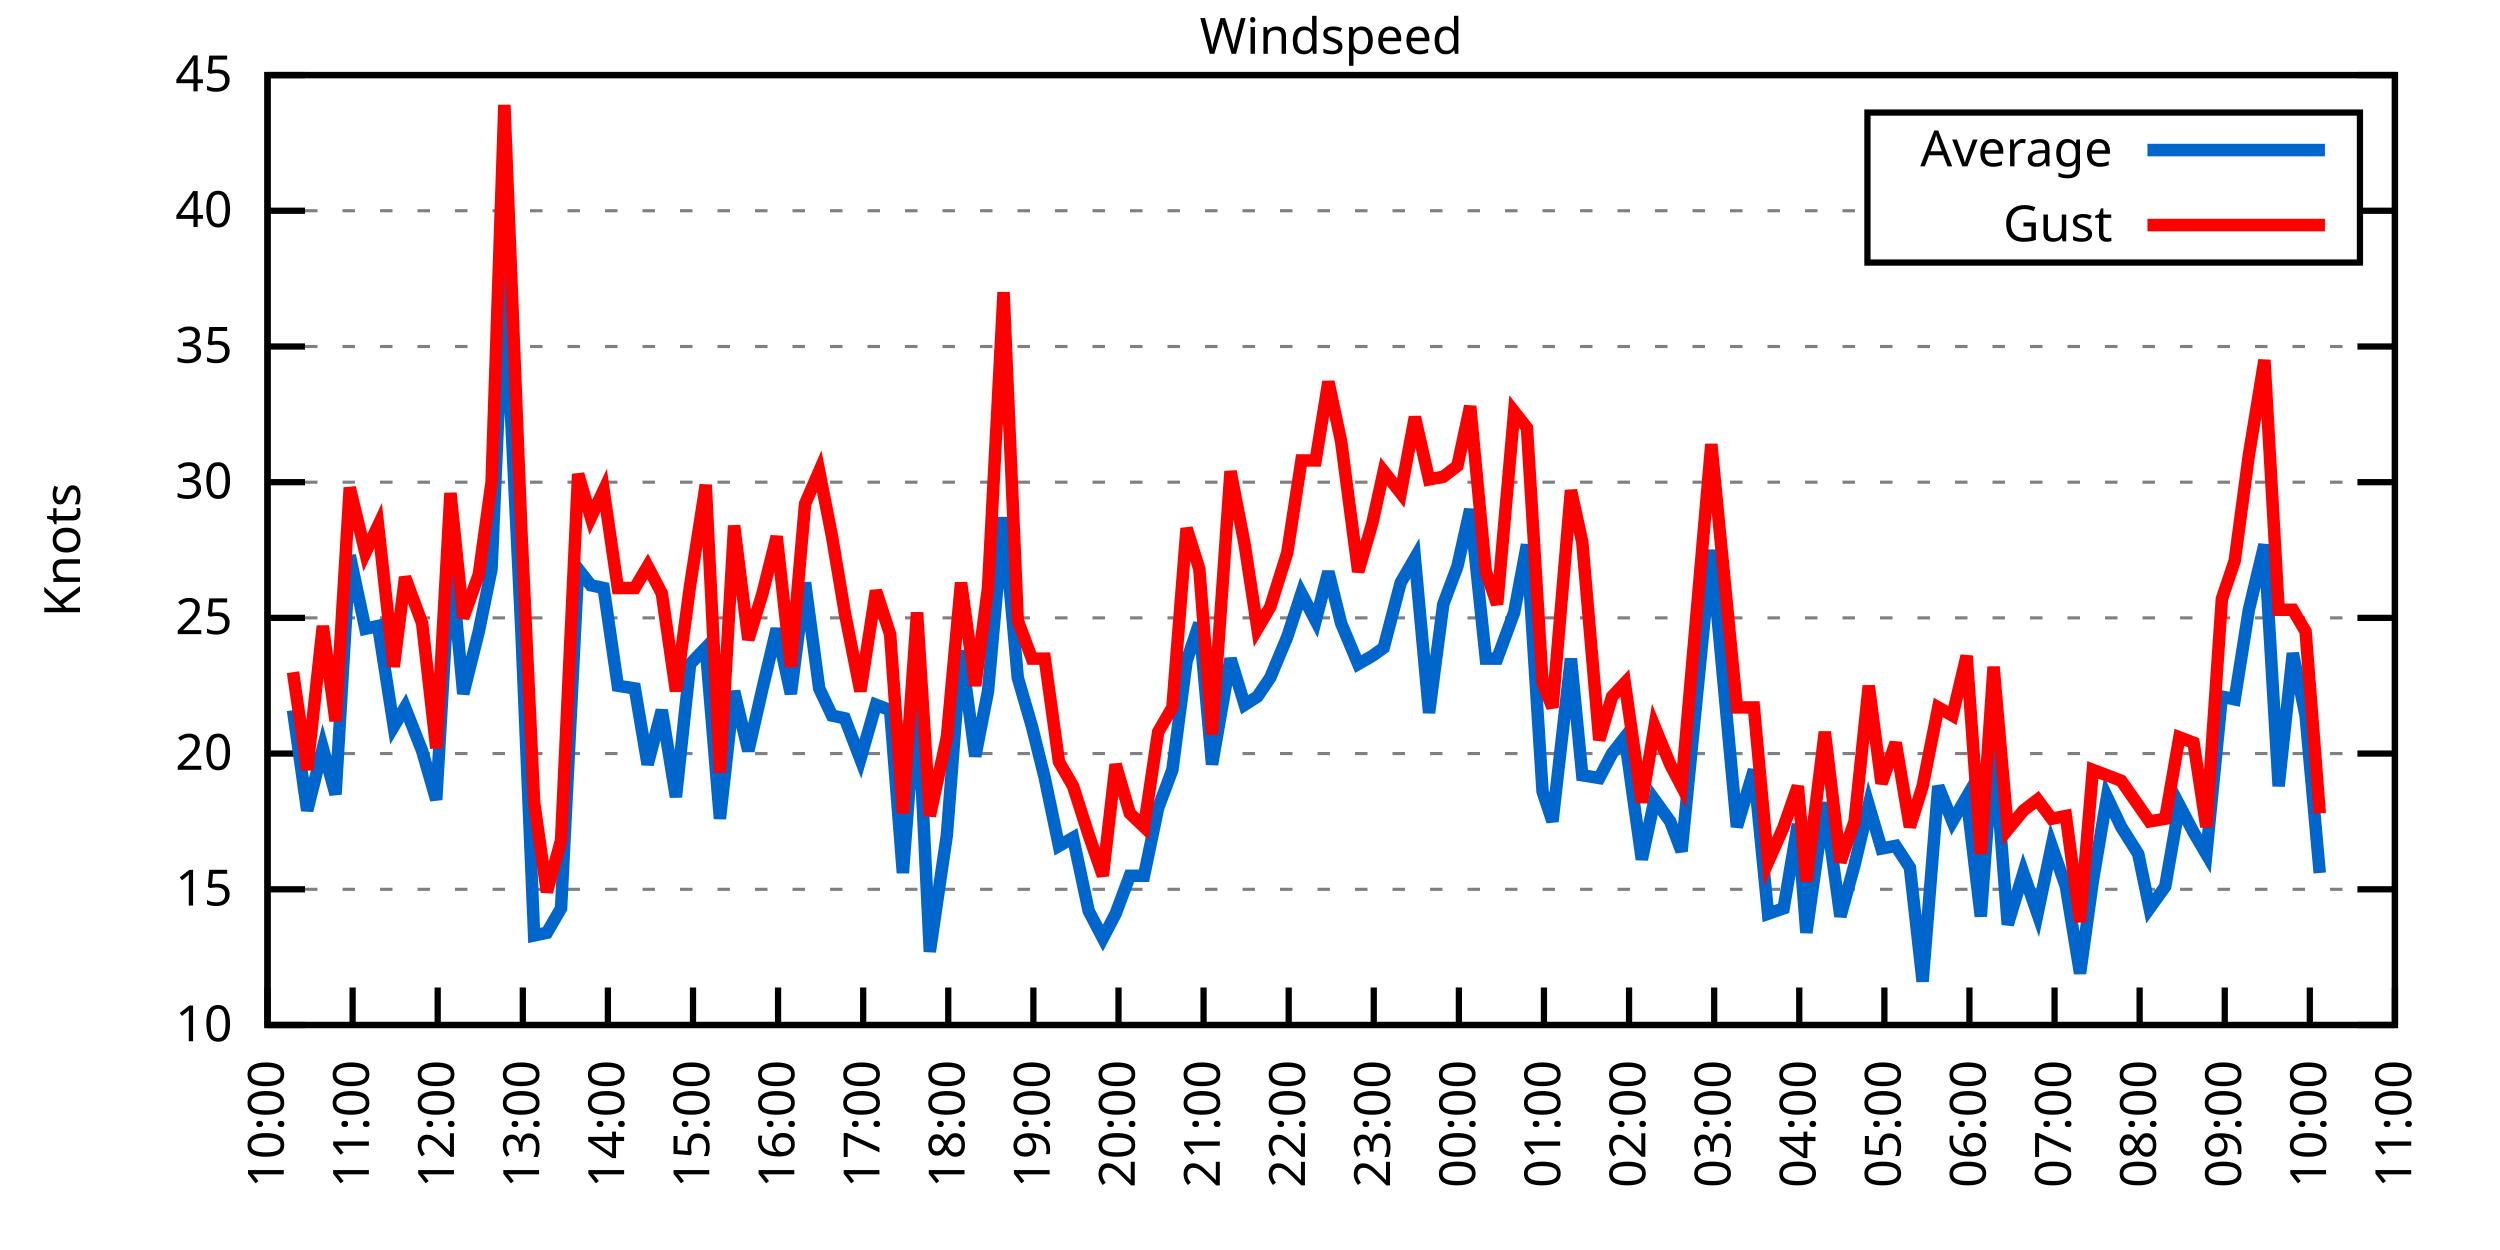
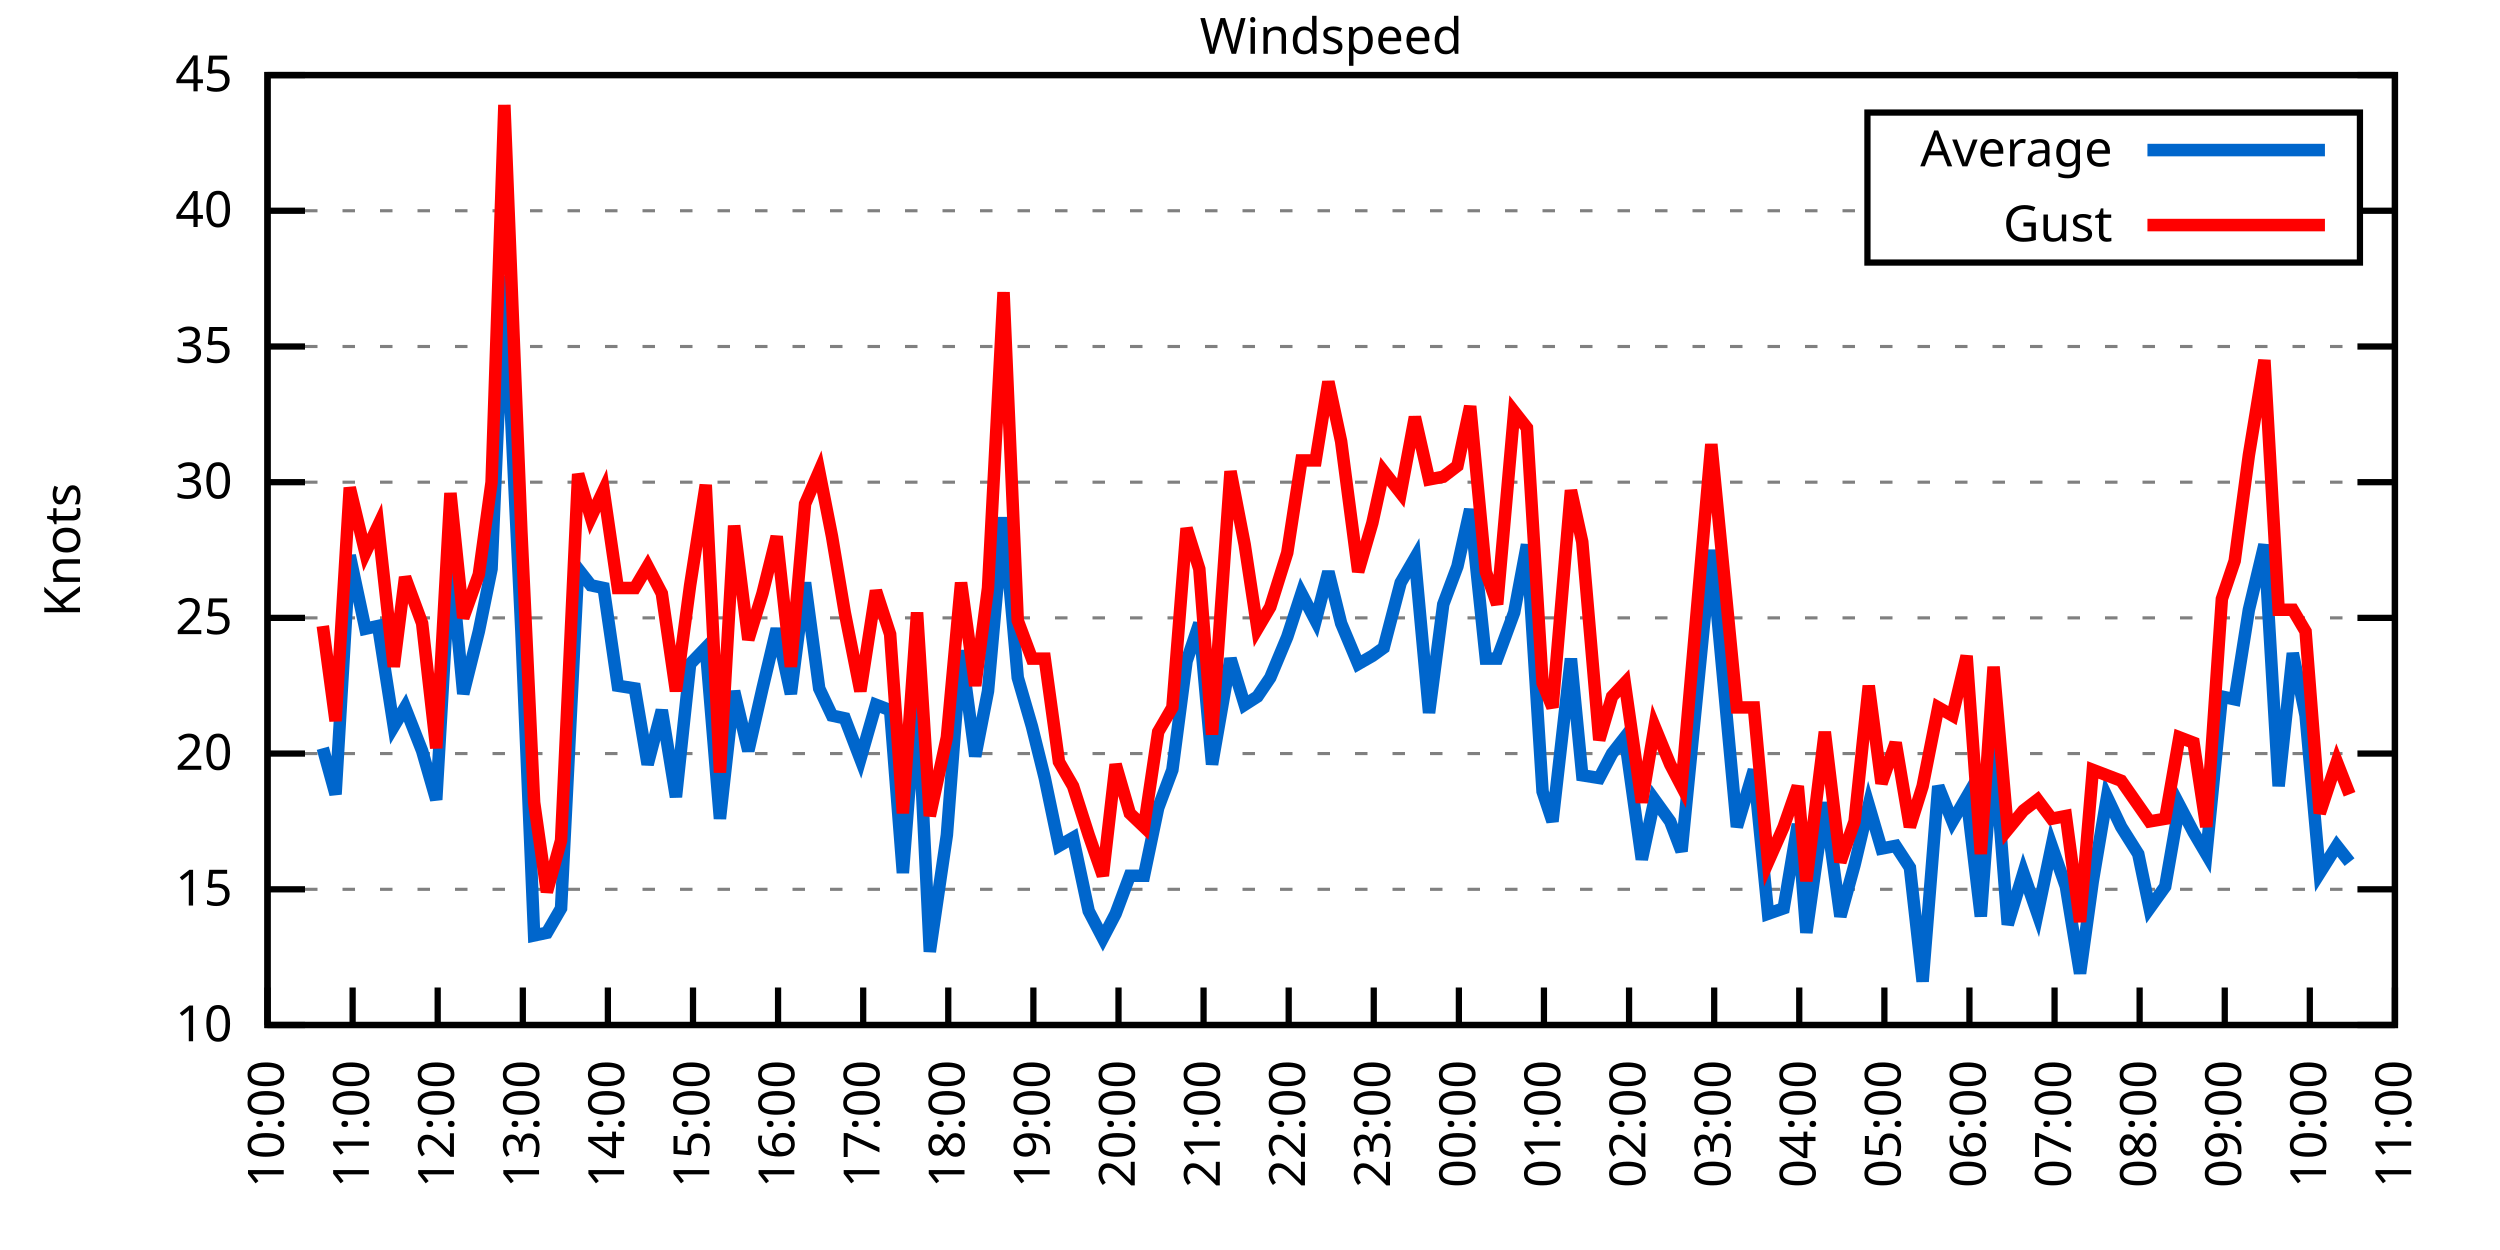
<svg xmlns="http://www.w3.org/2000/svg" xmlns:xlink="http://www.w3.org/1999/xlink" width="400" height="200" viewBox="0 0 400 200">
  <g id="gnuplot_canvas">
    <rect x="0" y="0" width="400" height="200" fill="none" />
    <defs>
      <circle id="gpDot" r="0.5" stroke-width="0.5" stroke="currentColor" />
      <path id="gpPt0" stroke-width="0.333" stroke="currentColor" d="M-1,0 h2 M0,-1 v2" />
      <path id="gpPt1" stroke-width="0.333" stroke="currentColor" d="M-1,-1 L1,1 M1,-1 L-1,1" />
      <path id="gpPt2" stroke-width="0.333" stroke="currentColor" d="M-1,0 L1,0 M0,-1 L0,1 M-1,-1 L1,1 M-1,1 L1,-1" />
      <rect id="gpPt3" stroke-width="0.333" stroke="currentColor" x="-1" y="-1" width="2" height="2" />
      <rect id="gpPt4" stroke-width="0.333" stroke="currentColor" fill="currentColor" x="-1" y="-1" width="2" height="2" />
      <circle id="gpPt5" stroke-width="0.333" stroke="currentColor" cx="0" cy="0" r="1" />
      <use xlink:href="#gpPt5" id="gpPt6" fill="currentColor" stroke="none" />
      <path id="gpPt7" stroke-width="0.333" stroke="currentColor" d="M0,-1.33 L-1.33,0.67 L1.33,0.67 z" />
      <use xlink:href="#gpPt7" id="gpPt8" fill="currentColor" stroke="none" />
      <use xlink:href="#gpPt7" id="gpPt9" stroke="currentColor" transform="rotate(180)" />
      <use xlink:href="#gpPt9" id="gpPt10" fill="currentColor" stroke="none" />
      <use xlink:href="#gpPt3" id="gpPt11" stroke="currentColor" transform="rotate(45)" />
      <use xlink:href="#gpPt11" id="gpPt12" fill="currentColor" stroke="none" />
      <path id="gpPt13" stroke-width="0.333" stroke="currentColor" d="M0,1.330 L1.265,0.411 L0.782,-1.067 L-0.782,-1.076 L-1.265,0.411 z" />
      <use xlink:href="#gpPt13" id="gpPt14" fill="currentColor" stroke="none" />
      <filter id="textbox" filterUnits="objectBoundingBox" x="0" y="0" height="1" width="1">
        <feFlood flood-color="white" flood-opacity="1" result="bgnd" />
        <feComposite in="SourceGraphic" in2="bgnd" operator="atop" />
      </filter>
      <filter id="greybox" filterUnits="objectBoundingBox" x="0" y="0" height="1" width="1">
        <feFlood flood-color="lightgrey" flood-opacity="1" result="grey" />
        <feComposite in="SourceGraphic" in2="grey" operator="atop" />
      </filter>
    </defs>
    <g fill="none" color="white" stroke="currentColor" stroke-width="1.00" stroke-linecap="butt" stroke-linejoin="miter">
</g>
    <g fill="none" color="black" stroke="currentColor" stroke-width="1.00" stroke-linecap="butt" stroke-linejoin="miter">
      <g stroke="none" shape-rendering="crispEdges">
        <polygon fill="rgb(255, 255, 255)" points="42.80,164.00 383.18,164.00 383.18,12.02 42.80,12.02 " />
      </g>
    </g>
    <g fill="none" color="black" stroke="currentColor" stroke-width="1.00" stroke-linecap="butt" stroke-linejoin="miter">
</g>
    <g fill="none" color="black" stroke="black" stroke-width="0.50" stroke-linecap="butt" stroke-linejoin="miter">
</g>
    <g fill="none" color="gray" stroke="currentColor" stroke-width="0.50" stroke-linecap="butt" stroke-linejoin="miter">
      <path stroke="gray" stroke-dasharray="2,4" class="gridline" d="M42.80,164.00 L383.19,164.00  " />
    </g>
    <g fill="none" color="gray" stroke="gray" stroke-width="1.00" stroke-linecap="butt" stroke-linejoin="miter">
</g>
    <g fill="none" color="black" stroke="currentColor" stroke-width="1.00" stroke-linecap="butt" stroke-linejoin="miter">
      <path stroke="black" d="M42.80,164.00 L48.80,164.00 M383.19,164.00 L377.19,164.00  " />
      <g transform="translate(37.20,166.60)" stroke="none" fill="black" font-family="Sans" font-size="8.00" text-anchor="end">
        <text>
          <tspan font-family="Sans"> 10</tspan>
        </text>
      </g>
    </g>
    <g fill="none" color="black" stroke="currentColor" stroke-width="1.00" stroke-linecap="butt" stroke-linejoin="miter">
</g>
    <g fill="none" color="black" stroke="black" stroke-width="0.50" stroke-linecap="butt" stroke-linejoin="miter">
</g>
    <g fill="none" color="gray" stroke="currentColor" stroke-width="0.50" stroke-linecap="butt" stroke-linejoin="miter">
      <path stroke="gray" stroke-dasharray="2,4" class="gridline" d="M42.80,142.29 L383.19,142.29  " />
    </g>
    <g fill="none" color="gray" stroke="gray" stroke-width="1.00" stroke-linecap="butt" stroke-linejoin="miter">
</g>
    <g fill="none" color="black" stroke="currentColor" stroke-width="1.00" stroke-linecap="butt" stroke-linejoin="miter">
      <path stroke="black" d="M42.80,142.29 L48.80,142.29 M383.19,142.29 L377.19,142.29  " />
      <g transform="translate(37.20,144.89)" stroke="none" fill="black" font-family="Sans" font-size="8.00" text-anchor="end">
        <text>
          <tspan font-family="Sans"> 15</tspan>
        </text>
      </g>
    </g>
    <g fill="none" color="black" stroke="currentColor" stroke-width="1.00" stroke-linecap="butt" stroke-linejoin="miter">
</g>
    <g fill="none" color="black" stroke="black" stroke-width="0.50" stroke-linecap="butt" stroke-linejoin="miter">
</g>
    <g fill="none" color="gray" stroke="currentColor" stroke-width="0.50" stroke-linecap="butt" stroke-linejoin="miter">
      <path stroke="gray" stroke-dasharray="2,4" class="gridline" d="M42.80,120.57 L383.19,120.57  " />
    </g>
    <g fill="none" color="gray" stroke="gray" stroke-width="1.00" stroke-linecap="butt" stroke-linejoin="miter">
</g>
    <g fill="none" color="black" stroke="currentColor" stroke-width="1.00" stroke-linecap="butt" stroke-linejoin="miter">
      <path stroke="black" d="M42.80,120.57 L48.80,120.57 M383.19,120.57 L377.19,120.57  " />
      <g transform="translate(37.20,123.17)" stroke="none" fill="black" font-family="Sans" font-size="8.00" text-anchor="end">
        <text>
          <tspan font-family="Sans"> 20</tspan>
        </text>
      </g>
    </g>
    <g fill="none" color="black" stroke="currentColor" stroke-width="1.00" stroke-linecap="butt" stroke-linejoin="miter">
</g>
    <g fill="none" color="black" stroke="black" stroke-width="0.50" stroke-linecap="butt" stroke-linejoin="miter">
</g>
    <g fill="none" color="gray" stroke="currentColor" stroke-width="0.50" stroke-linecap="butt" stroke-linejoin="miter">
      <path stroke="gray" stroke-dasharray="2,4" class="gridline" d="M42.80,98.86 L383.19,98.86  " />
    </g>
    <g fill="none" color="gray" stroke="gray" stroke-width="1.00" stroke-linecap="butt" stroke-linejoin="miter">
</g>
    <g fill="none" color="black" stroke="currentColor" stroke-width="1.00" stroke-linecap="butt" stroke-linejoin="miter">
      <path stroke="black" d="M42.80,98.86 L48.80,98.86 M383.19,98.86 L377.19,98.86  " />
      <g transform="translate(37.20,101.46)" stroke="none" fill="black" font-family="Sans" font-size="8.00" text-anchor="end">
        <text>
          <tspan font-family="Sans"> 25</tspan>
        </text>
      </g>
    </g>
    <g fill="none" color="black" stroke="currentColor" stroke-width="1.00" stroke-linecap="butt" stroke-linejoin="miter">
</g>
    <g fill="none" color="black" stroke="black" stroke-width="0.50" stroke-linecap="butt" stroke-linejoin="miter">
</g>
    <g fill="none" color="gray" stroke="currentColor" stroke-width="0.50" stroke-linecap="butt" stroke-linejoin="miter">
      <path stroke="gray" stroke-dasharray="2,4" class="gridline" d="M42.80,77.15 L383.19,77.15  " />
    </g>
    <g fill="none" color="gray" stroke="gray" stroke-width="1.00" stroke-linecap="butt" stroke-linejoin="miter">
</g>
    <g fill="none" color="black" stroke="currentColor" stroke-width="1.00" stroke-linecap="butt" stroke-linejoin="miter">
      <path stroke="black" d="M42.80,77.15 L48.80,77.15 M383.19,77.15 L377.19,77.15  " />
      <g transform="translate(37.20,79.75)" stroke="none" fill="black" font-family="Sans" font-size="8.00" text-anchor="end">
        <text>
          <tspan font-family="Sans"> 30</tspan>
        </text>
      </g>
    </g>
    <g fill="none" color="black" stroke="currentColor" stroke-width="1.00" stroke-linecap="butt" stroke-linejoin="miter">
</g>
    <g fill="none" color="black" stroke="black" stroke-width="0.50" stroke-linecap="butt" stroke-linejoin="miter">
</g>
    <g fill="none" color="gray" stroke="currentColor" stroke-width="0.50" stroke-linecap="butt" stroke-linejoin="miter">
      <path stroke="gray" stroke-dasharray="2,4" class="gridline" d="M42.80,55.44 L383.19,55.44  " />
    </g>
    <g fill="none" color="gray" stroke="gray" stroke-width="1.00" stroke-linecap="butt" stroke-linejoin="miter">
</g>
    <g fill="none" color="black" stroke="currentColor" stroke-width="1.00" stroke-linecap="butt" stroke-linejoin="miter">
      <path stroke="black" d="M42.80,55.44 L48.80,55.44 M383.19,55.44 L377.19,55.44  " />
      <g transform="translate(37.20,58.04)" stroke="none" fill="black" font-family="Sans" font-size="8.00" text-anchor="end">
        <text>
          <tspan font-family="Sans"> 35</tspan>
        </text>
      </g>
    </g>
    <g fill="none" color="black" stroke="currentColor" stroke-width="1.00" stroke-linecap="butt" stroke-linejoin="miter">
</g>
    <g fill="none" color="black" stroke="black" stroke-width="0.50" stroke-linecap="butt" stroke-linejoin="miter">
</g>
    <g fill="none" color="gray" stroke="currentColor" stroke-width="0.50" stroke-linecap="butt" stroke-linejoin="miter">
      <path stroke="gray" stroke-dasharray="2,4" class="gridline" d="M42.80,33.72 L298.79,33.72 M377.59,33.72 L383.19,33.72  " />
    </g>
    <g fill="none" color="gray" stroke="gray" stroke-width="1.00" stroke-linecap="butt" stroke-linejoin="miter">
</g>
    <g fill="none" color="black" stroke="currentColor" stroke-width="1.00" stroke-linecap="butt" stroke-linejoin="miter">
      <path stroke="black" d="M42.80,33.72 L48.80,33.72 M383.19,33.72 L377.19,33.72  " />
      <g transform="translate(37.20,36.32)" stroke="none" fill="black" font-family="Sans" font-size="8.00" text-anchor="end">
        <text>
          <tspan font-family="Sans"> 40</tspan>
        </text>
      </g>
    </g>
    <g fill="none" color="black" stroke="currentColor" stroke-width="1.00" stroke-linecap="butt" stroke-linejoin="miter">
</g>
    <g fill="none" color="black" stroke="black" stroke-width="0.50" stroke-linecap="butt" stroke-linejoin="miter">
</g>
    <g fill="none" color="gray" stroke="currentColor" stroke-width="0.50" stroke-linecap="butt" stroke-linejoin="miter">
      <path stroke="gray" stroke-dasharray="2,4" class="gridline" d="M42.80,12.01 L383.19,12.01  " />
    </g>
    <g fill="none" color="gray" stroke="gray" stroke-width="1.00" stroke-linecap="butt" stroke-linejoin="miter">
</g>
    <g fill="none" color="black" stroke="currentColor" stroke-width="1.00" stroke-linecap="butt" stroke-linejoin="miter">
      <path stroke="black" d="M42.80,12.01 L48.80,12.01 M383.19,12.01 L377.19,12.01  " />
      <g transform="translate(37.20,14.61)" stroke="none" fill="black" font-family="Sans" font-size="8.00" text-anchor="end">
        <text>
          <tspan font-family="Sans"> 45</tspan>
        </text>
      </g>
    </g>
    <g fill="none" color="black" stroke="currentColor" stroke-width="1.00" stroke-linecap="butt" stroke-linejoin="miter">
      <path stroke="black" d="M42.80,164.00 L42.80,158.00  " />
      <g transform="translate(45.40,169.60) rotate(270.00)" stroke="none" fill="black" font-family="Sans" font-size="8.00" text-anchor="end">
        <text>
          <tspan font-family="Sans">10:00</tspan>
        </text>
      </g>
    </g>
    <g fill="none" color="black" stroke="currentColor" stroke-width="1.00" stroke-linecap="butt" stroke-linejoin="miter">
      <path stroke="black" d="M56.42,164.00 L56.42,158.00  " />
      <g transform="translate(59.02,169.60) rotate(270.00)" stroke="none" fill="black" font-family="Sans" font-size="8.00" text-anchor="end">
        <text>
          <tspan font-family="Sans">11:00</tspan>
        </text>
      </g>
    </g>
    <g fill="none" color="black" stroke="currentColor" stroke-width="1.00" stroke-linecap="butt" stroke-linejoin="miter">
      <path stroke="black" d="M70.03,164.00 L70.03,158.00  " />
      <g transform="translate(72.63,169.60) rotate(270.00)" stroke="none" fill="black" font-family="Sans" font-size="8.00" text-anchor="end">
        <text>
          <tspan font-family="Sans">12:00</tspan>
        </text>
      </g>
    </g>
    <g fill="none" color="black" stroke="currentColor" stroke-width="1.00" stroke-linecap="butt" stroke-linejoin="miter">
      <path stroke="black" d="M83.65,164.00 L83.65,158.00  " />
      <g transform="translate(86.25,169.60) rotate(270.00)" stroke="none" fill="black" font-family="Sans" font-size="8.00" text-anchor="end">
        <text>
          <tspan font-family="Sans">13:00</tspan>
        </text>
      </g>
    </g>
    <g fill="none" color="black" stroke="currentColor" stroke-width="1.00" stroke-linecap="butt" stroke-linejoin="miter">
      <path stroke="black" d="M97.26,164.00 L97.26,158.00  " />
      <g transform="translate(99.86,169.60) rotate(270.00)" stroke="none" fill="black" font-family="Sans" font-size="8.00" text-anchor="end">
        <text>
          <tspan font-family="Sans">14:00</tspan>
        </text>
      </g>
    </g>
    <g fill="none" color="black" stroke="currentColor" stroke-width="1.00" stroke-linecap="butt" stroke-linejoin="miter">
      <path stroke="black" d="M110.88,164.00 L110.88,158.00  " />
      <g transform="translate(113.48,169.60) rotate(270.00)" stroke="none" fill="black" font-family="Sans" font-size="8.00" text-anchor="end">
        <text>
          <tspan font-family="Sans">15:00</tspan>
        </text>
      </g>
    </g>
    <g fill="none" color="black" stroke="currentColor" stroke-width="1.00" stroke-linecap="butt" stroke-linejoin="miter">
      <path stroke="black" d="M124.49,164.00 L124.49,158.00  " />
      <g transform="translate(127.09,169.60) rotate(270.00)" stroke="none" fill="black" font-family="Sans" font-size="8.00" text-anchor="end">
        <text>
          <tspan font-family="Sans">16:00</tspan>
        </text>
      </g>
    </g>
    <g fill="none" color="black" stroke="currentColor" stroke-width="1.00" stroke-linecap="butt" stroke-linejoin="miter">
      <path stroke="black" d="M138.11,164.00 L138.11,158.00  " />
      <g transform="translate(140.71,169.60) rotate(270.00)" stroke="none" fill="black" font-family="Sans" font-size="8.00" text-anchor="end">
        <text>
          <tspan font-family="Sans">17:00</tspan>
        </text>
      </g>
    </g>
    <g fill="none" color="black" stroke="currentColor" stroke-width="1.00" stroke-linecap="butt" stroke-linejoin="miter">
      <path stroke="black" d="M151.72,164.00 L151.72,158.00  " />
      <g transform="translate(154.32,169.60) rotate(270.00)" stroke="none" fill="black" font-family="Sans" font-size="8.00" text-anchor="end">
        <text>
          <tspan font-family="Sans">18:00</tspan>
        </text>
      </g>
    </g>
    <g fill="none" color="black" stroke="currentColor" stroke-width="1.00" stroke-linecap="butt" stroke-linejoin="miter">
      <path stroke="black" d="M165.34,164.00 L165.34,158.00  " />
      <g transform="translate(167.94,169.60) rotate(270.00)" stroke="none" fill="black" font-family="Sans" font-size="8.00" text-anchor="end">
        <text>
          <tspan font-family="Sans">19:00</tspan>
        </text>
      </g>
    </g>
    <g fill="none" color="black" stroke="currentColor" stroke-width="1.00" stroke-linecap="butt" stroke-linejoin="miter">
      <path stroke="black" d="M178.96,164.00 L178.96,158.00  " />
      <g transform="translate(181.56,169.60) rotate(270.00)" stroke="none" fill="black" font-family="Sans" font-size="8.00" text-anchor="end">
        <text>
          <tspan font-family="Sans">20:00</tspan>
        </text>
      </g>
    </g>
    <g fill="none" color="black" stroke="currentColor" stroke-width="1.00" stroke-linecap="butt" stroke-linejoin="miter">
      <path stroke="black" d="M192.57,164.00 L192.57,158.00  " />
      <g transform="translate(195.17,169.60) rotate(270.00)" stroke="none" fill="black" font-family="Sans" font-size="8.00" text-anchor="end">
        <text>
          <tspan font-family="Sans">21:00</tspan>
        </text>
      </g>
    </g>
    <g fill="none" color="black" stroke="currentColor" stroke-width="1.00" stroke-linecap="butt" stroke-linejoin="miter">
      <path stroke="black" d="M206.19,164.00 L206.19,158.00  " />
      <g transform="translate(208.79,169.60) rotate(270.00)" stroke="none" fill="black" font-family="Sans" font-size="8.00" text-anchor="end">
        <text>
          <tspan font-family="Sans">22:00</tspan>
        </text>
      </g>
    </g>
    <g fill="none" color="black" stroke="currentColor" stroke-width="1.00" stroke-linecap="butt" stroke-linejoin="miter">
      <path stroke="black" d="M219.80,164.00 L219.80,158.00  " />
      <g transform="translate(222.40,169.60) rotate(270.00)" stroke="none" fill="black" font-family="Sans" font-size="8.00" text-anchor="end">
        <text>
          <tspan font-family="Sans">23:00</tspan>
        </text>
      </g>
    </g>
    <g fill="none" color="black" stroke="currentColor" stroke-width="1.00" stroke-linecap="butt" stroke-linejoin="miter">
      <path stroke="black" d="M233.42,164.00 L233.42,158.00  " />
      <g transform="translate(236.02,169.60) rotate(270.00)" stroke="none" fill="black" font-family="Sans" font-size="8.00" text-anchor="end">
        <text>
          <tspan font-family="Sans">00:00</tspan>
        </text>
      </g>
    </g>
    <g fill="none" color="black" stroke="currentColor" stroke-width="1.00" stroke-linecap="butt" stroke-linejoin="miter">
      <path stroke="black" d="M247.03,164.00 L247.03,158.00  " />
      <g transform="translate(249.63,169.60) rotate(270.00)" stroke="none" fill="black" font-family="Sans" font-size="8.00" text-anchor="end">
        <text>
          <tspan font-family="Sans">01:00</tspan>
        </text>
      </g>
    </g>
    <g fill="none" color="black" stroke="currentColor" stroke-width="1.00" stroke-linecap="butt" stroke-linejoin="miter">
      <path stroke="black" d="M260.65,164.00 L260.65,158.00  " />
      <g transform="translate(263.25,169.60) rotate(270.00)" stroke="none" fill="black" font-family="Sans" font-size="8.00" text-anchor="end">
        <text>
          <tspan font-family="Sans">02:00</tspan>
        </text>
      </g>
    </g>
    <g fill="none" color="black" stroke="currentColor" stroke-width="1.00" stroke-linecap="butt" stroke-linejoin="miter">
      <path stroke="black" d="M274.27,164.00 L274.27,158.00  " />
      <g transform="translate(276.87,169.60) rotate(270.00)" stroke="none" fill="black" font-family="Sans" font-size="8.00" text-anchor="end">
        <text>
          <tspan font-family="Sans">03:00</tspan>
        </text>
      </g>
    </g>
    <g fill="none" color="black" stroke="currentColor" stroke-width="1.00" stroke-linecap="butt" stroke-linejoin="miter">
      <path stroke="black" d="M287.88,164.00 L287.88,158.00  " />
      <g transform="translate(290.48,169.60) rotate(270.00)" stroke="none" fill="black" font-family="Sans" font-size="8.00" text-anchor="end">
        <text>
          <tspan font-family="Sans">04:00</tspan>
        </text>
      </g>
    </g>
    <g fill="none" color="black" stroke="currentColor" stroke-width="1.00" stroke-linecap="butt" stroke-linejoin="miter">
      <path stroke="black" d="M301.50,164.00 L301.50,158.00  " />
      <g transform="translate(304.10,169.60) rotate(270.00)" stroke="none" fill="black" font-family="Sans" font-size="8.00" text-anchor="end">
        <text>
          <tspan font-family="Sans">05:00</tspan>
        </text>
      </g>
    </g>
    <g fill="none" color="black" stroke="currentColor" stroke-width="1.00" stroke-linecap="butt" stroke-linejoin="miter">
      <path stroke="black" d="M315.11,164.00 L315.11,158.00  " />
      <g transform="translate(317.71,169.60) rotate(270.00)" stroke="none" fill="black" font-family="Sans" font-size="8.00" text-anchor="end">
        <text>
          <tspan font-family="Sans">06:00</tspan>
        </text>
      </g>
    </g>
    <g fill="none" color="black" stroke="currentColor" stroke-width="1.00" stroke-linecap="butt" stroke-linejoin="miter">
      <path stroke="black" d="M328.73,164.00 L328.73,158.00  " />
      <g transform="translate(331.33,169.60) rotate(270.00)" stroke="none" fill="black" font-family="Sans" font-size="8.00" text-anchor="end">
        <text>
          <tspan font-family="Sans">07:00</tspan>
        </text>
      </g>
    </g>
    <g fill="none" color="black" stroke="currentColor" stroke-width="1.00" stroke-linecap="butt" stroke-linejoin="miter">
      <path stroke="black" d="M342.34,164.00 L342.34,158.00  " />
      <g transform="translate(344.94,169.60) rotate(270.00)" stroke="none" fill="black" font-family="Sans" font-size="8.00" text-anchor="end">
        <text>
          <tspan font-family="Sans">08:00</tspan>
        </text>
      </g>
    </g>
    <g fill="none" color="black" stroke="currentColor" stroke-width="1.00" stroke-linecap="butt" stroke-linejoin="miter">
      <path stroke="black" d="M355.96,164.00 L355.96,158.00  " />
      <g transform="translate(358.56,169.60) rotate(270.00)" stroke="none" fill="black" font-family="Sans" font-size="8.00" text-anchor="end">
        <text>
          <tspan font-family="Sans">09:00</tspan>
        </text>
      </g>
    </g>
    <g fill="none" color="black" stroke="currentColor" stroke-width="1.00" stroke-linecap="butt" stroke-linejoin="miter">
      <path stroke="black" d="M369.57,164.00 L369.57,158.00  " />
      <g transform="translate(372.17,169.60) rotate(270.00)" stroke="none" fill="black" font-family="Sans" font-size="8.00" text-anchor="end">
        <text>
          <tspan font-family="Sans">10:00</tspan>
        </text>
      </g>
    </g>
    <g fill="none" color="black" stroke="currentColor" stroke-width="1.00" stroke-linecap="butt" stroke-linejoin="miter">
      <path stroke="black" d="M383.19,164.00 L383.19,158.00  " />
      <g transform="translate(385.79,169.60) rotate(270.00)" stroke="none" fill="black" font-family="Sans" font-size="8.00" text-anchor="end">
        <text>
          <tspan font-family="Sans">11:00</tspan>
        </text>
      </g>
    </g>
    <g fill="none" color="black" stroke="currentColor" stroke-width="1.00" stroke-linecap="butt" stroke-linejoin="miter">
</g>
    <g fill="none" color="black" stroke="currentColor" stroke-width="1.00" stroke-linecap="butt" stroke-linejoin="miter">
      <path stroke="black" d="M42.80,12.01 L42.80,164.00 L383.19,164.00 L383.19,12.01 L42.80,12.01 Z  " />
    </g>
    <g fill="none" color="black" stroke="currentColor" stroke-width="1.00" stroke-linecap="butt" stroke-linejoin="miter">
</g>
    <g fill="none" color="black" stroke="currentColor" stroke-width="1.00" stroke-linecap="butt" stroke-linejoin="miter">
      <path stroke="black" d="M298.79,42.01 L298.79,18.01 L377.59,18.01 L377.59,42.01 L298.79,42.01 Z  " />
    </g>
    <g id="Windspeed_plot_1">
      <g fill="none" color="white" stroke="black" stroke-width="2.00" stroke-linecap="butt" stroke-linejoin="miter">
</g>
      <g fill="none" color="black" stroke="currentColor" stroke-width="2.00" stroke-linecap="butt" stroke-linejoin="miter">
        <g transform="translate(337.99,26.61)" stroke="none" fill="black" font-family="Sans" font-size="8.00" text-anchor="end">
          <text>
            <tspan font-family="Sans">Average</tspan>
          </text>
        </g>
      </g>
      <g fill="none" color="black" stroke="currentColor" stroke-width="2.00" stroke-linecap="butt" stroke-linejoin="miter">
-         <path stroke="rgb(  0, 102, 204)" d="M343.59,24.01 L371.99,24.01 M46.88,113.63 L49.15,129.69 L51.65,119.71 L53.69,127.09 L55.96,88.87 L58.46,100.60   L60.50,100.16 L63.00,116.23 L64.81,113.19 L67.54,120.14 L69.80,127.96 L72.07,88.87 L74.12,111.02 L76.61,101.03   L78.65,91.04 L80.70,44.15 L83.42,101.03 L85.46,149.67 L87.50,149.24 L89.77,145.33 L92.50,91.04 L94.54,93.65   L96.58,94.08 L98.85,109.72 L101.57,110.15 L103.62,122.31 L105.89,113.63 L108.15,127.52 L110.42,106.24 L112.92,103.64   L115.19,131.00 L117.46,110.59 L119.73,120.14 L122.00,110.15 L124.27,100.60 L126.54,111.02 L128.81,93.22 L131.07,110.15   L133.12,114.49 L135.16,114.93 L137.66,121.44 L140.15,112.76 L142.42,113.63 L144.46,139.68 L146.73,110.15 L148.77,152.28   L151.50,133.60 L153.77,104.07 L156.04,121.01 L158.08,110.59 L160.57,82.79 L162.84,108.42 L165.11,116.23 L167.16,124.48   L169.43,135.34 L171.69,134.04 L174.19,145.76 L176.46,150.10 L178.50,146.20 L180.77,140.12 L183.04,140.12 L185.31,129.26   L187.58,123.18 L189.85,105.81 L191.89,99.73 L193.93,122.31 L196.88,105.38 L199.15,112.76 L201.19,111.45 L203.24,108.42   L205.96,101.90 L208.23,94.95 L210.50,99.30 L212.54,91.48 L214.58,99.73 L217.31,106.24 L219.58,104.94 L221.39,103.64   L224.11,93.22 L226.38,89.31 L228.65,114.06 L230.92,96.69 L233.19,90.61 L235.23,81.49 L237.73,105.38 L239.55,105.38   L242.27,97.99 L244.31,87.14 L246.81,126.65 L248.40,131.43 L251.35,105.38 L253.16,124.05 L255.88,124.48 L257.93,120.57   L259.97,117.97 L262.69,137.51 L264.73,127.96 L267.23,131.43 L269.05,136.21 L273.81,88.00 L277.90,132.30 L280.62,123.18   L282.89,146.20 L285.38,145.33 L287.65,131.86 L289.02,149.24 L291.97,128.39 L294.46,146.63 L296.73,138.38 L299.00,128.83   L301.04,135.77 L303.31,135.34 L305.58,138.81 L307.62,157.05 L310.12,125.79 L312.39,131.43 L314.66,127.52 L316.93,146.63   L318.97,118.84 L321.24,147.93 L323.74,139.68 L326.00,146.20 L328.27,135.34 L330.54,141.85 L332.81,155.75 L334.85,140.98   L337.12,127.52 L339.39,132.30 L342.12,136.64 L343.93,145.33 L346.43,141.85 L348.70,128.83 L350.97,133.17 L353.01,136.64   L355.50,111.45 L357.55,111.89 L359.82,97.56 L362.31,87.14 L364.58,125.79 L366.85,104.51 L368.89,114.49 L371.16,139.68    " />
+         <path stroke="rgb(  0, 102, 204)" d="M343.59,24.01 L371.99,24.01 M51.65,119.71 L53.69,127.09 L55.96,88.87 L58.46,100.60 L60.50,100.16 L63.00,116.23   L64.81,113.19 L67.54,120.14 L69.80,127.96 L72.07,88.87 L74.12,111.02 L76.61,101.03 L78.65,91.04 L80.70,44.15   L83.42,101.03 L85.46,149.67 L87.50,149.24 L89.77,145.33 L92.50,91.04 L94.54,93.65 L96.58,94.08 L98.85,109.72   L101.57,110.15 L103.62,122.31 L105.89,113.63 L108.15,127.52 L110.42,106.24 L112.92,103.64 L115.19,131.00 L117.46,110.59   L119.73,120.14 L122.00,110.15 L124.27,100.60 L126.54,111.02 L128.81,93.22 L131.07,110.15 L133.12,114.49 L135.16,114.93   L137.66,121.44 L140.15,112.76 L142.42,113.63 L144.46,139.68 L146.73,110.15 L148.77,152.28 L151.50,133.60 L153.77,104.07   L156.04,121.01 L158.08,110.59 L160.57,82.79 L162.84,108.42 L165.11,116.23 L167.16,124.48 L169.43,135.34 L171.69,134.04   L174.19,145.76 L176.46,150.10 L178.50,146.20 L180.77,140.12 L183.04,140.12 L185.31,129.26 L187.58,123.18 L189.85,105.81   L191.89,99.73 L193.93,122.31 L196.88,105.38 L199.15,112.76 L201.19,111.45 L203.24,108.42 L205.96,101.90 L208.23,94.95   L210.50,99.30 L212.54,91.48 L214.58,99.73 L217.31,106.24 L219.58,104.94 L221.39,103.64 L224.11,93.22 L226.38,89.31   L228.65,114.06 L230.92,96.69 L233.19,90.61 L235.23,81.49 L237.73,105.38 L239.55,105.38 L242.27,97.99 L244.31,87.14   L246.81,126.65 L248.40,131.43 L251.35,105.38 L253.16,124.05 L255.88,124.48 L257.93,120.57 L259.97,117.97 L262.69,137.51   L264.73,127.96 L267.23,131.43 L269.05,136.21 L273.81,88.00 L277.90,132.30 L280.62,123.18 L282.89,146.20 L285.38,145.33   L287.65,131.86 L289.02,149.24 L291.97,128.39 L294.46,146.63 L296.73,138.38 L299.00,128.83 L301.04,135.77 L303.31,135.34   L305.58,138.81 L307.62,157.05 L310.12,125.79 L312.39,131.43 L314.66,127.52 L316.93,146.63 L318.97,118.84 L321.24,147.93   L323.74,139.68 L326.00,146.20 L328.27,135.34 L330.54,141.85 L332.81,155.75 L334.85,140.98 L337.12,127.52 L339.39,132.30   L342.12,136.64 L343.93,145.33 L346.43,141.85 L348.70,128.83 L350.97,133.17 L353.01,136.64 L355.50,111.45 L357.55,111.89   L359.82,97.56 L362.31,87.14 L364.58,125.79 L366.85,104.51 L368.89,114.49 L371.16,139.68 L373.89,135.34 L375.93,137.94    " />
      </g>
    </g>
    <g id="Windspeed_plot_2">
      <g fill="none" color="black" stroke="currentColor" stroke-width="2.00" stroke-linecap="butt" stroke-linejoin="miter">
        <g transform="translate(337.99,38.61)" stroke="none" fill="black" font-family="Sans" font-size="8.00" text-anchor="end">
          <text>
            <tspan font-family="Sans">Gust</tspan>
          </text>
        </g>
      </g>
      <g fill="none" color="black" stroke="currentColor" stroke-width="2.00" stroke-linecap="butt" stroke-linejoin="miter">
-         <path stroke="rgb(255,   0,   0)" d="M343.59,36.01 L371.99,36.01 M46.88,107.55 L49.15,123.18 L51.65,100.16 L53.69,115.36 L55.96,78.02 L58.46,88.44   L60.50,84.10 L63.00,106.68 L64.81,92.35 L67.54,99.73 L69.80,119.71 L72.07,78.89 L74.12,98.86 L76.61,91.91   L78.65,77.15 L80.70,16.79 L83.42,84.97 L85.46,128.39 L87.50,142.72 L89.77,134.47 L92.50,75.85 L94.54,82.79   L96.58,78.45 L98.85,94.08 L101.57,94.08 L103.62,90.61 L105.89,94.95 L108.15,110.59 L110.42,93.65 L112.92,77.58   L115.19,123.61 L117.46,84.10 L119.73,102.34 L122.00,94.95 L124.27,85.83 L126.54,106.68 L128.81,80.62 L131.07,75.41   L133.12,85.83 L135.16,97.99 L137.66,110.59 L140.15,94.52 L142.42,101.47 L144.46,130.13 L146.73,97.99 L148.77,130.56   L151.50,117.97 L153.77,93.22 L156.04,109.72 L158.08,94.08 L160.57,46.75 L162.84,99.30 L165.11,105.38 L167.16,105.38   L169.43,121.88 L171.69,125.79 L174.19,133.60 L176.46,140.12 L178.50,122.31 L180.77,130.13 L183.04,132.30 L185.31,117.10   L187.58,113.19 L189.85,84.53 L191.89,91.04 L193.93,117.53 L196.88,75.41 L199.15,87.14 L201.19,100.60 L203.24,97.12   L205.96,88.44 L208.23,73.67 L210.50,73.67 L212.54,61.08 L214.58,70.63 L217.31,91.48 L219.58,83.66 L221.39,75.41   L224.11,78.89 L226.38,66.73 L228.65,76.71 L230.92,76.28 L233.19,74.54 L235.23,64.99 L237.73,91.48 L239.55,96.69   L242.27,65.86 L244.31,68.46 L246.81,109.28 L248.40,113.19 L251.35,78.45 L253.16,86.70 L255.88,118.40 L257.93,111.45   L259.97,109.28 L262.69,128.39 L264.73,116.23 L267.23,122.31 L269.05,125.79 L273.81,71.07 L277.90,113.19 L280.62,113.19   L282.89,137.94 L285.38,132.30 L287.65,125.79 L289.02,140.98 L291.97,117.10 L294.46,137.94 L296.73,131.43 L299.00,109.72   L301.04,125.35 L303.31,118.84 L305.58,132.30 L307.62,125.79 L310.12,113.19 L312.39,114.49 L314.66,104.94 L316.93,136.64   L318.97,106.68 L321.24,132.73 L323.74,129.69 L326.00,127.96 L328.27,131.00 L330.54,130.56 L332.81,147.50 L334.85,123.18   L337.12,124.05 L339.39,124.92 L342.12,128.83 L343.93,131.43 L346.43,131.00 L348.70,117.97 L350.97,118.84 L353.01,132.30   L355.50,95.82 L357.55,89.74 L359.82,72.81 L362.31,57.61 L364.58,97.56 L366.85,97.56 L368.89,101.03 L371.16,130.13    " />
+         <path stroke="rgb(255,   0,   0)" d="M343.59,36.01 L371.99,36.01 M51.65,100.16 L53.69,115.36 L55.96,78.02 L58.46,88.44 L60.50,84.10 L63.00,106.68   L64.81,92.35 L67.54,99.73 L69.80,119.71 L72.07,78.89 L74.12,98.86 L76.61,91.91 L78.65,77.15 L80.70,16.79   L83.42,84.97 L85.46,128.39 L87.50,142.72 L89.77,134.47 L92.50,75.85 L94.54,82.79 L96.58,78.45 L98.85,94.08   L101.57,94.08 L103.62,90.61 L105.89,94.95 L108.15,110.59 L110.42,93.65 L112.92,77.58 L115.19,123.61 L117.46,84.10   L119.73,102.34 L122.00,94.95 L124.27,85.83 L126.54,106.68 L128.81,80.62 L131.07,75.41 L133.12,85.83 L135.16,97.99   L137.66,110.59 L140.15,94.52 L142.42,101.47 L144.46,130.13 L146.73,97.99 L148.77,130.56 L151.50,117.97 L153.77,93.22   L156.04,109.72 L158.08,94.08 L160.57,46.75 L162.84,99.30 L165.11,105.38 L167.16,105.38 L169.43,121.88 L171.69,125.79   L174.19,133.60 L176.46,140.12 L178.50,122.31 L180.77,130.13 L183.04,132.30 L185.31,117.10 L187.58,113.19 L189.85,84.53   L191.89,91.04 L193.93,117.53 L196.88,75.41 L199.15,87.14 L201.19,100.60 L203.24,97.12 L205.96,88.44 L208.23,73.67   L210.50,73.67 L212.54,61.08 L214.58,70.63 L217.31,91.48 L219.58,83.66 L221.39,75.41 L224.11,78.89 L226.38,66.73   L228.65,76.71 L230.92,76.28 L233.19,74.54 L235.23,64.99 L237.73,91.48 L239.55,96.69 L242.27,65.86 L244.31,68.46   L246.81,109.28 L248.40,113.19 L251.35,78.45 L253.16,86.70 L255.88,118.40 L257.93,111.45 L259.97,109.28 L262.69,128.39   L264.73,116.23 L267.23,122.31 L269.05,125.79 L273.81,71.07 L277.90,113.19 L280.62,113.19 L282.89,137.94 L285.38,132.30   L287.65,125.79 L289.02,140.98 L291.97,117.10 L294.46,137.94 L296.73,131.43 L299.00,109.72 L301.04,125.35 L303.31,118.84   L305.58,132.30 L307.62,125.79 L310.12,113.19 L312.39,114.49 L314.66,104.94 L316.93,136.64 L318.97,106.68 L321.24,132.73   L323.74,129.69 L326.00,127.96 L328.27,131.00 L330.54,130.56 L332.81,147.50 L334.85,123.18 L337.12,124.05 L339.39,124.92   L342.12,128.83 L343.93,131.43 L346.43,131.00 L348.70,117.97 L350.97,118.84 L353.01,132.30 L355.50,95.82 L357.55,89.74   L359.82,72.81 L362.31,57.61 L364.58,97.56 L366.85,97.56 L368.89,101.03 L371.16,130.13 L373.89,121.88 L375.93,127.09    " />
      </g>
    </g>
    <g fill="none" color="black" stroke="currentColor" stroke-width="2.00" stroke-linecap="butt" stroke-linejoin="miter">
</g>
    <g fill="none" color="black" stroke="black" stroke-width="1.00" stroke-linecap="butt" stroke-linejoin="miter">
</g>
    <g fill="none" color="black" stroke="currentColor" stroke-width="1.00" stroke-linecap="butt" stroke-linejoin="miter">
      <path stroke="black" d="M42.80,12.01 L42.80,164.00 L383.19,164.00 L383.19,12.01 L42.80,12.01 Z  " />
      <g transform="translate(12.80,88.01) rotate(270.00)" stroke="none" fill="black" font-family="Sans" font-size="8.00" text-anchor="middle">
        <text>
          <tspan font-family="Sans">Knots</tspan>
        </text>
      </g>
    </g>
    <g fill="none" color="black" stroke="currentColor" stroke-width="1.00" stroke-linecap="butt" stroke-linejoin="miter">
</g>
    <g fill="none" color="black" stroke="currentColor" stroke-width="1.00" stroke-linecap="butt" stroke-linejoin="miter">
      <g transform="translate(212.99,8.61)" stroke="none" fill="black" font-family="Sans" font-size="8.00" text-anchor="middle">
        <text>
          <tspan font-family="Sans">Windspeed</tspan>
        </text>
      </g>
    </g>
    <g fill="none" color="black" stroke="currentColor" stroke-width="1.00" stroke-linecap="butt" stroke-linejoin="miter">
</g>
  </g>
</svg>
